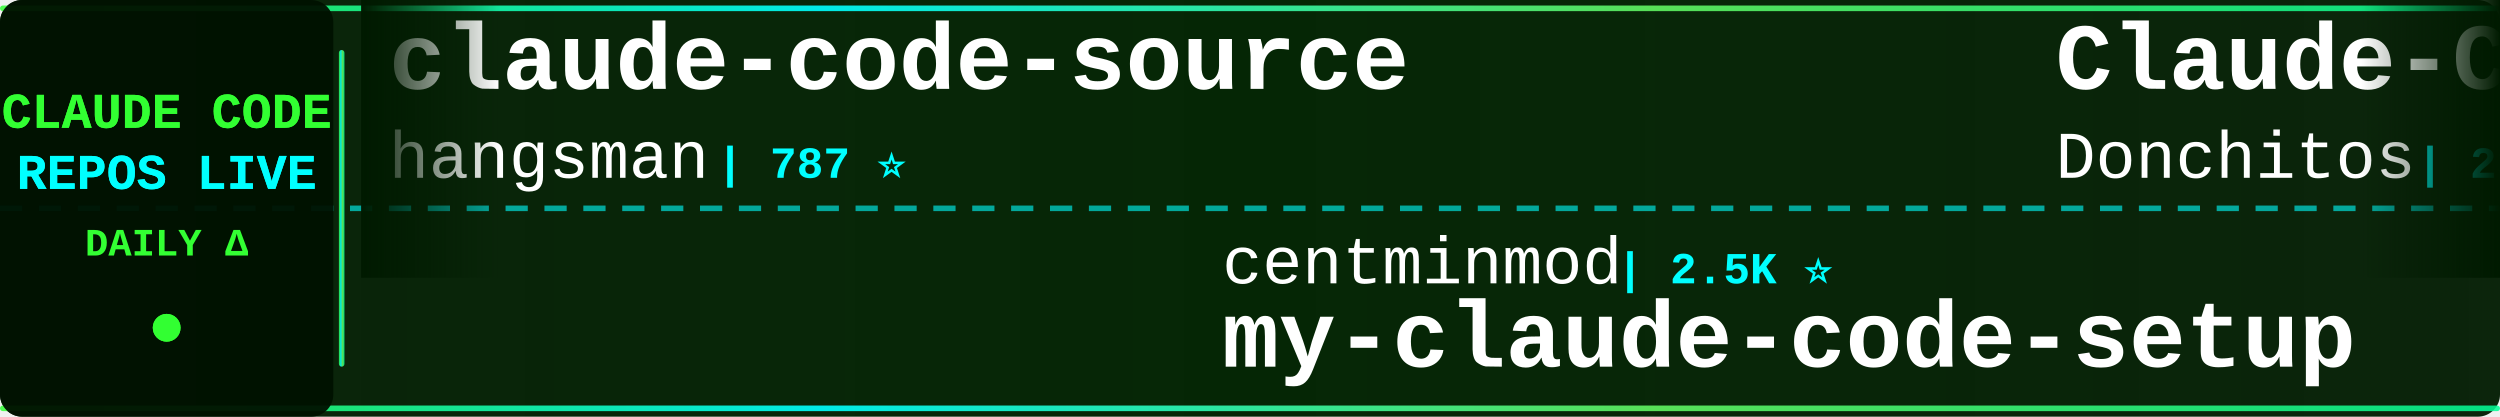
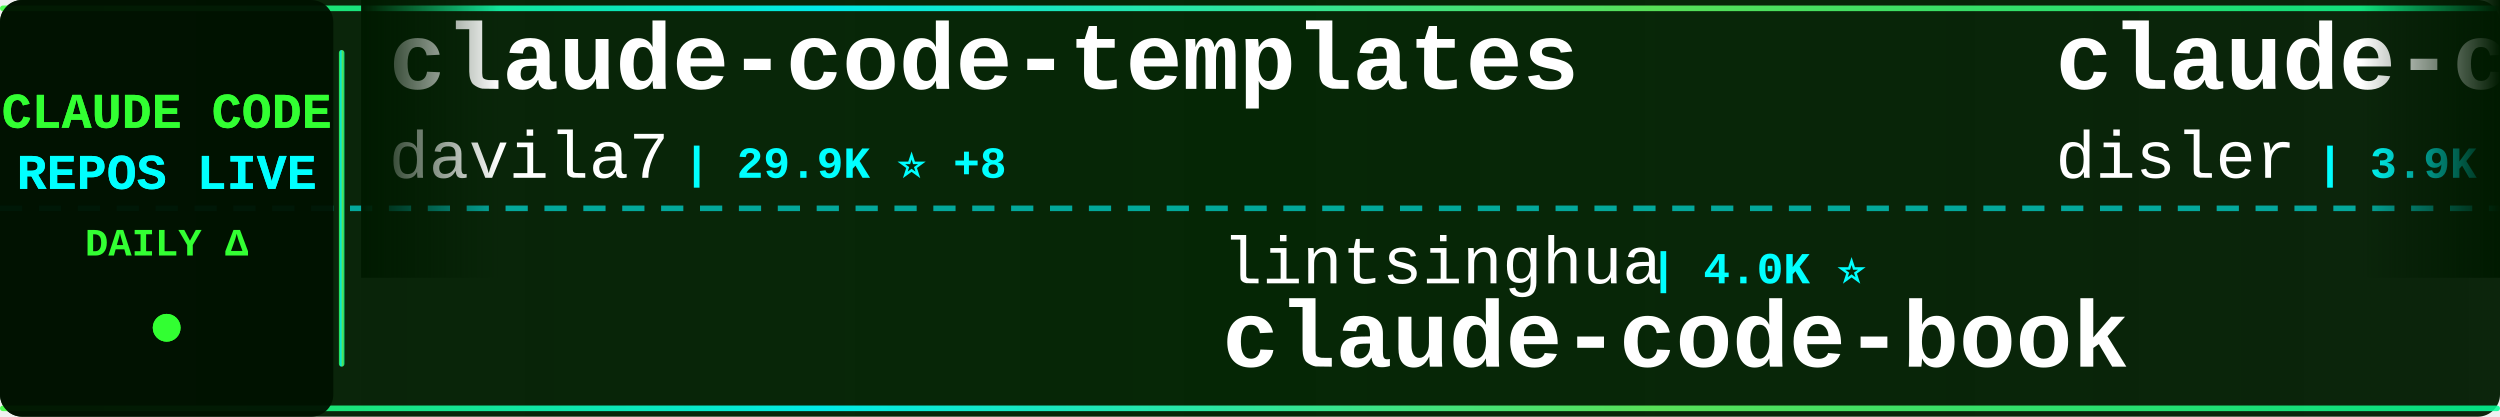
<svg xmlns="http://www.w3.org/2000/svg" width="900" height="150">
  <defs>
    <linearGradient id="tickerBg" x1="0%" y1="0%" x2="100%" y2="0%">
      <stop offset="0%" style="stop-color:#001a00;stop-opacity:0.95" />
      <stop offset="50%" style="stop-color:#002200;stop-opacity:0.98" />
      <stop offset="100%" style="stop-color:#001a00;stop-opacity:0.95" />
    </linearGradient>
    <linearGradient id="borderGrad" x1="0%" y1="0%" x2="100%" y2="0%">
      <stop offset="0%" style="stop-color:#33ff33;stop-opacity:0.85">
        <animate attributeName="stop-opacity" values="0.85;1;0.85" dur="2s" repeatCount="indefinite" />
      </stop>
      <stop offset="33%" style="stop-color:#00ffff;stop-opacity:0.9">
        <animate attributeName="stop-opacity" values="0.9;1;0.9" dur="2.2s" repeatCount="indefinite" />
      </stop>
      <stop offset="66%" style="stop-color:#66ff66;stop-opacity:0.85">
        <animate attributeName="stop-opacity" values="0.85;1;0.85" dur="1.8s" repeatCount="indefinite" />
      </stop>
      <stop offset="100%" style="stop-color:#00ff99;stop-opacity:0.85">
        <animate attributeName="stop-opacity" values="0.85;1;0.85" dur="2s" repeatCount="indefinite" />
      </stop>
    </linearGradient>
    <filter id="textGlow">
      <feGaussianBlur stdDeviation="0.1" result="coloredBlur" />
      <feMerge>
        <feMergeNode in="coloredBlur" />
        <feMergeNode in="SourceGraphic" />
      </feMerge>
    </filter>
    <filter id="metricGlow">
      <feGaussianBlur stdDeviation="0.2" result="coloredBlur" />
      <feMerge>
        <feMergeNode in="coloredBlur" />
        <feMergeNode in="SourceGraphic" />
      </feMerge>
    </filter>
    <linearGradient id="leftFade" x1="0%" y1="0%" x2="100%" y2="0%">
      <stop offset="0%" style="stop-color:#001a00;stop-opacity:1" />
      <stop offset="100%" style="stop-color:#001a00;stop-opacity:0" />
    </linearGradient>
    <linearGradient id="rightFade" x1="0%" y1="0%" x2="100%" y2="0%">
      <stop offset="0%" style="stop-color:#001a00;stop-opacity:0" />
      <stop offset="100%" style="stop-color:#001a00;stop-opacity:1" />
    </linearGradient>
  </defs>
  <rect width="900" height="150" fill="url(#tickerBg)" rx="8" />
  <rect x="0" y="2" width="900" height="2" fill="url(#borderGrad)" rx="1" />
  <rect x="0" y="146" width="900" height="2" fill="url(#borderGrad)" rx="1" />
  <line x1="0" y1="75" x2="900" y2="75" stroke="#00ffff" stroke-width="2" stroke-dasharray="8 6" opacity="0.6" />
  <rect x="0" y="0" width="120" height="150" fill="#001100" opacity="0.95" rx="8" />
  <text x="60" y="46" font-family="'Courier New', monospace" font-size="18" font-weight="bold" fill="#33ff33" text-anchor="middle" filter="url(#textGlow)">
    CLAUDE CODE
  </text>
  <text x="60" y="68" font-family="'Courier New', monospace" font-size="18" font-weight="bold" fill="#00ffff" text-anchor="middle" filter="url(#textGlow)">
    REPOS LIVE
  </text>
  <text x="60" y="92" font-family="'Courier New', monospace" font-size="14" font-weight="bold" fill="#33ff33" text-anchor="middle">
    DAILY Δ
  </text>
  <circle cx="60" cy="118" r="5" fill="#33ff33" filter="url(#metricGlow)">
    <animate attributeName="r" values="4;6;4" dur="1.5s" repeatCount="indefinite" />
    <animate attributeName="opacity" values="0.6;1;0.6" dur="1.5s" repeatCount="indefinite" />
  </circle>
  <rect x="122" y="18" width="2" height="114" fill="url(#borderGrad)" rx="1" />
  <clipPath id="tickerClip">
    <rect x="130" y="0" width="770" height="150" />
  </clipPath>
  <g clip-path="url(#tickerClip)">
    <g id="tickerItems">
      <animateTransform attributeName="transform" attributeType="XML" type="translate" from="0 0" to="-3000 0" dur="54s" repeatCount="indefinite" />
      <g transform="translate(0, 0)">
-         <text x="140" y="32" font-family="'Courier New', monospace" font-size="34" font-weight="bold" fill="#ffffff">claude-code-source</text>
-         <text x="140" y="64" font-family="'Courier New', monospace" font-size="24" font-weight="normal" fill="#ffffff" opacity="1.0">hangsman</text>
-         <text x="258" y="64" font-family="'Courier New', monospace" font-size="16" font-weight="bold" fill="#00ffff"> | 787 ⭐</text>
+         <text x="140" y="32" font-family="'Courier New', monospace" font-size="34" font-weight="bold" fill="#ffffff">claude-code-templates</text>
+         <text x="140" y="64" font-family="'Courier New', monospace" font-size="24" font-weight="normal" fill="#ffffff" opacity="1.0">davila7</text>
+         <text x="246" y="64" font-family="'Courier New', monospace" font-size="16" font-weight="bold" fill="#00ffff"> | 29.9K ⭐ +8</text>
      </g>
      <g transform="translate(300, 0)">
-         <text x="140" y="102" font-family="'Courier New', monospace" font-size="24" font-weight="normal" fill="#ffffff" opacity="1.0">centminmod</text>
-         <text x="282" y="102" font-family="'Courier New', monospace" font-size="16" font-weight="bold" fill="#00ffff"> | 2.5K ⭐</text>
-         <text x="140" y="132" font-family="'Courier New', monospace" font-size="34" font-weight="bold" fill="#ffffff">my-claude-code-setup</text>
+         <text x="140" y="102" font-family="'Courier New', monospace" font-size="24" font-weight="normal" fill="#ffffff" opacity="1.0">lintsinghua</text>
+         <text x="294" y="102" font-family="'Courier New', monospace" font-size="16" font-weight="bold" fill="#00ffff"> | 4.0K ⭐</text>
+         <text x="140" y="132" font-family="'Courier New', monospace" font-size="34" font-weight="bold" fill="#ffffff">claude-code-book</text>
      </g>
      <g transform="translate(600, 0)">
-         <text x="140" y="32" font-family="'Courier New', monospace" font-size="34" font-weight="bold" fill="#ffffff">Claude-Code-Game-Studios</text>
-         <text x="140" y="64" font-family="'Courier New', monospace" font-size="24" font-weight="normal" fill="#ffffff" opacity="1.0">Donchitos</text>
-         <text x="270" y="64" font-family="'Courier New', monospace" font-size="16" font-weight="bold" fill="#00ffff"> | 23.4K ⭐ +2</text>
+         <text x="140" y="32" font-family="'Courier New', monospace" font-size="34" font-weight="bold" fill="#ffffff">claude-code-hooks-master...</text>
+         <text x="140" y="64" font-family="'Courier New', monospace" font-size="24" font-weight="normal" fill="#ffffff" opacity="1.0">disler</text>
+         <text x="234" y="64" font-family="'Courier New', monospace" font-size="16" font-weight="bold" fill="#00ffff"> | 3.9K ⭐ +1</text>
      </g>
      <g transform="translate(900, 0)">
-         <text x="140" y="102" font-family="'Courier New', monospace" font-size="24" font-weight="normal" fill="#ffffff" opacity="1.0">LING71671</text>
-         <text x="270" y="102" font-family="'Courier New', monospace" font-size="16" font-weight="bold" fill="#00ffff"> | 928 ⭐</text>
-         <text x="140" y="132" font-family="'Courier New', monospace" font-size="34" font-weight="bold" fill="#ffffff">Open-ClaudeCode</text>
+         <text x="140" y="102" font-family="'Courier New', monospace" font-size="24" font-weight="normal" fill="#ffffff" opacity="1.0">xu-xiang</text>
+         <text x="258" y="102" font-family="'Courier New', monospace" font-size="16" font-weight="bold" fill="#00ffff"> | 1.8K ⭐ +3</text>
+         <text x="140" y="132" font-family="'Courier New', monospace" font-size="34" font-weight="bold" fill="#ffffff">everything-claude-code-z...</text>
      </g>
      <g transform="translate(1200, 0)">
-         <text x="140" y="32" font-family="'Courier New', monospace" font-size="34" font-weight="bold" fill="#ffffff">claude-code-infrastructu...</text>
-         <text x="140" y="64" font-family="'Courier New', monospace" font-size="24" font-weight="normal" fill="#ffffff" opacity="1.0">diet103</text>
-         <text x="246" y="64" font-family="'Courier New', monospace" font-size="16" font-weight="bold" fill="#00ffff"> | 10.0K ⭐</text>
+         <text x="140" y="32" font-family="'Courier New', monospace" font-size="34" font-weight="bold" fill="#ffffff">andrej-karpathy-skills</text>
+         <text x="140" y="64" font-family="'Courier New', monospace" font-size="24" font-weight="normal" fill="#ffffff" opacity="1.0">multica-ai</text>
+         <text x="282" y="64" font-family="'Courier New', monospace" font-size="16" font-weight="bold" fill="#00ffff"> | 196.5K ⭐ +34</text>
      </g>
      <g transform="translate(1500, 0)">
-         <text x="140" y="102" font-family="'Courier New', monospace" font-size="24" font-weight="normal" fill="#ffffff" opacity="1.0">Cranot</text>
-         <text x="234" y="102" font-family="'Courier New', monospace" font-size="16" font-weight="bold" fill="#00ffff"> | 2.9K ⭐ +1</text>
-         <text x="140" y="132" font-family="'Courier New', monospace" font-size="34" font-weight="bold" fill="#ffffff">claude-code-guide</text>
+         <text x="140" y="102" font-family="'Courier New', monospace" font-size="24" font-weight="normal" fill="#ffffff" opacity="1.0">wanshuiyin</text>
+         <text x="282" y="102" font-family="'Courier New', monospace" font-size="16" font-weight="bold" fill="#00ffff"> | 13.9K ⭐ +3</text>
+         <text x="140" y="132" font-family="'Courier New', monospace" font-size="34" font-weight="bold" fill="#ffffff">Auto-claude-code-researc...</text>
      </g>
      <g transform="translate(1800, 0)">
-         <text x="140" y="32" font-family="'Courier New', monospace" font-size="34" font-weight="bold" fill="#ffffff">Auto-claude-code-researc...</text>
-         <text x="140" y="64" font-family="'Courier New', monospace" font-size="24" font-weight="normal" fill="#ffffff" opacity="1.0">wanshuiyin</text>
-         <text x="282" y="64" font-family="'Courier New', monospace" font-size="16" font-weight="bold" fill="#00ffff"> | 13.9K ⭐ +5</text>
+         <text x="140" y="32" font-family="'Courier New', monospace" font-size="34" font-weight="bold" fill="#ffffff">claude-code-engineering</text>
+         <text x="140" y="64" font-family="'Courier New', monospace" font-size="24" font-weight="normal" fill="#ffffff" opacity="1.0">huangjia2019</text>
+         <text x="306" y="64" font-family="'Courier New', monospace" font-size="16" font-weight="bold" fill="#00ffff"> | 1.0K ⭐ +1</text>
      </g>
      <g transform="translate(2100, 0)">
-         <text x="140" y="102" font-family="'Courier New', monospace" font-size="24" font-weight="normal" fill="#ffffff" opacity="1.0">edmund-io</text>
-         <text x="270" y="102" font-family="'Courier New', monospace" font-size="16" font-weight="bold" fill="#00ffff"> | 1.5K ⭐</text>
-         <text x="140" y="132" font-family="'Courier New', monospace" font-size="34" font-weight="bold" fill="#ffffff">edmunds-claude-code</text>
+         <text x="140" y="102" font-family="'Courier New', monospace" font-size="24" font-weight="normal" fill="#ffffff" opacity="1.0">KPR111</text>
+         <text x="234" y="102" font-family="'Courier New', monospace" font-size="16" font-weight="bold" fill="#00ffff"> | 18 ⭐</text>
+         <text x="140" y="132" font-family="'Courier New', monospace" font-size="34" font-weight="bold" fill="#ffffff">Claude-Code</text>
      </g>
      <g transform="translate(2400, 0)">
+         <text x="140" y="32" font-family="'Courier New', monospace" font-size="34" font-weight="bold" fill="#ffffff">claude-code-ultimate-gui...</text>
+         <text x="140" y="64" font-family="'Courier New', monospace" font-size="24" font-weight="normal" fill="#ffffff" opacity="1.0">FlorianBruniaux</text>
+         <text x="342" y="64" font-family="'Courier New', monospace" font-size="16" font-weight="bold" fill="#00ffff"> | 5.6K ⭐</text>
+       </g>
+       <g transform="translate(2700, 0)">
+         <text x="140" y="102" font-family="'Courier New', monospace" font-size="24" font-weight="normal" fill="#ffffff" opacity="1.0">anthropics</text>
+         <text x="282" y="102" font-family="'Courier New', monospace" font-size="16" font-weight="bold" fill="#00ffff"> | 927 ⭐</text>
+         <text x="140" y="132" font-family="'Courier New', monospace" font-size="34" font-weight="bold" fill="#ffffff">claude-code-base-action</text>
+       </g>
+       <g transform="translate(3000, 0)">
+         <text x="140" y="32" font-family="'Courier New', monospace" font-size="34" font-weight="bold" fill="#ffffff">claude-code-templates</text>
+         <text x="140" y="64" font-family="'Courier New', monospace" font-size="24" font-weight="normal" fill="#ffffff" opacity="1.0">davila7</text>
+         <text x="246" y="64" font-family="'Courier New', monospace" font-size="16" font-weight="bold" fill="#00ffff"> | 29.9K ⭐ +8</text>
+       </g>
+       <g transform="translate(3300, 0)">
+         <text x="140" y="102" font-family="'Courier New', monospace" font-size="24" font-weight="normal" fill="#ffffff" opacity="1.0">lintsinghua</text>
+         <text x="294" y="102" font-family="'Courier New', monospace" font-size="16" font-weight="bold" fill="#00ffff"> | 4.0K ⭐</text>
+         <text x="140" y="132" font-family="'Courier New', monospace" font-size="34" font-weight="bold" fill="#ffffff">claude-code-book</text>
+       </g>
+       <g transform="translate(3600, 0)">
        <text x="140" y="32" font-family="'Courier New', monospace" font-size="34" font-weight="bold" fill="#ffffff">claude-code-hooks-master...</text>
        <text x="140" y="64" font-family="'Courier New', monospace" font-size="24" font-weight="normal" fill="#ffffff" opacity="1.0">disler</text>
-         <text x="234" y="64" font-family="'Courier New', monospace" font-size="16" font-weight="bold" fill="#00ffff"> | 3.9K ⭐</text>
-       </g>
-       <g transform="translate(2700, 0)">
-         <text x="140" y="102" font-family="'Courier New', monospace" font-size="24" font-weight="normal" fill="#ffffff" opacity="1.0">Piebald-AI</text>
-         <text x="282" y="102" font-family="'Courier New', monospace" font-size="16" font-weight="bold" fill="#00ffff"> | 12.0K ⭐ +4</text>
-         <text x="140" y="132" font-family="'Courier New', monospace" font-size="34" font-weight="bold" fill="#ffffff">claude-code-system-promp...</text>
-       </g>
-       <g transform="translate(3000, 0)">
-         <text x="140" y="32" font-family="'Courier New', monospace" font-size="34" font-weight="bold" fill="#ffffff">claude-code-source</text>
-         <text x="140" y="64" font-family="'Courier New', monospace" font-size="24" font-weight="normal" fill="#ffffff" opacity="1.0">hangsman</text>
-         <text x="258" y="64" font-family="'Courier New', monospace" font-size="16" font-weight="bold" fill="#00ffff"> | 787 ⭐</text>
-       </g>
-       <g transform="translate(3300, 0)">
-         <text x="140" y="102" font-family="'Courier New', monospace" font-size="24" font-weight="normal" fill="#ffffff" opacity="1.0">centminmod</text>
-         <text x="282" y="102" font-family="'Courier New', monospace" font-size="16" font-weight="bold" fill="#00ffff"> | 2.5K ⭐</text>
-         <text x="140" y="132" font-family="'Courier New', monospace" font-size="34" font-weight="bold" fill="#ffffff">my-claude-code-setup</text>
-       </g>
-       <g transform="translate(3600, 0)">
-         <text x="140" y="32" font-family="'Courier New', monospace" font-size="34" font-weight="bold" fill="#ffffff">Claude-Code-Game-Studios</text>
-         <text x="140" y="64" font-family="'Courier New', monospace" font-size="24" font-weight="normal" fill="#ffffff" opacity="1.0">Donchitos</text>
-         <text x="270" y="64" font-family="'Courier New', monospace" font-size="16" font-weight="bold" fill="#00ffff"> | 23.4K ⭐ +2</text>
+         <text x="234" y="64" font-family="'Courier New', monospace" font-size="16" font-weight="bold" fill="#00ffff"> | 3.9K ⭐ +1</text>
      </g>
      <g transform="translate(3900, 0)">
-         <text x="140" y="102" font-family="'Courier New', monospace" font-size="24" font-weight="normal" fill="#ffffff" opacity="1.0">LING71671</text>
-         <text x="270" y="102" font-family="'Courier New', monospace" font-size="16" font-weight="bold" fill="#00ffff"> | 928 ⭐</text>
-         <text x="140" y="132" font-family="'Courier New', monospace" font-size="34" font-weight="bold" fill="#ffffff">Open-ClaudeCode</text>
+         <text x="140" y="102" font-family="'Courier New', monospace" font-size="24" font-weight="normal" fill="#ffffff" opacity="1.0">xu-xiang</text>
+         <text x="258" y="102" font-family="'Courier New', monospace" font-size="16" font-weight="bold" fill="#00ffff"> | 1.8K ⭐ +3</text>
+         <text x="140" y="132" font-family="'Courier New', monospace" font-size="34" font-weight="bold" fill="#ffffff">everything-claude-code-z...</text>
      </g>
    </g>
  </g>
  <rect x="130" y="0" width="50" height="100" fill="url(#leftFade)" />
  <rect x="850" y="0" width="50" height="100" fill="url(#rightFade)" />
</svg>
